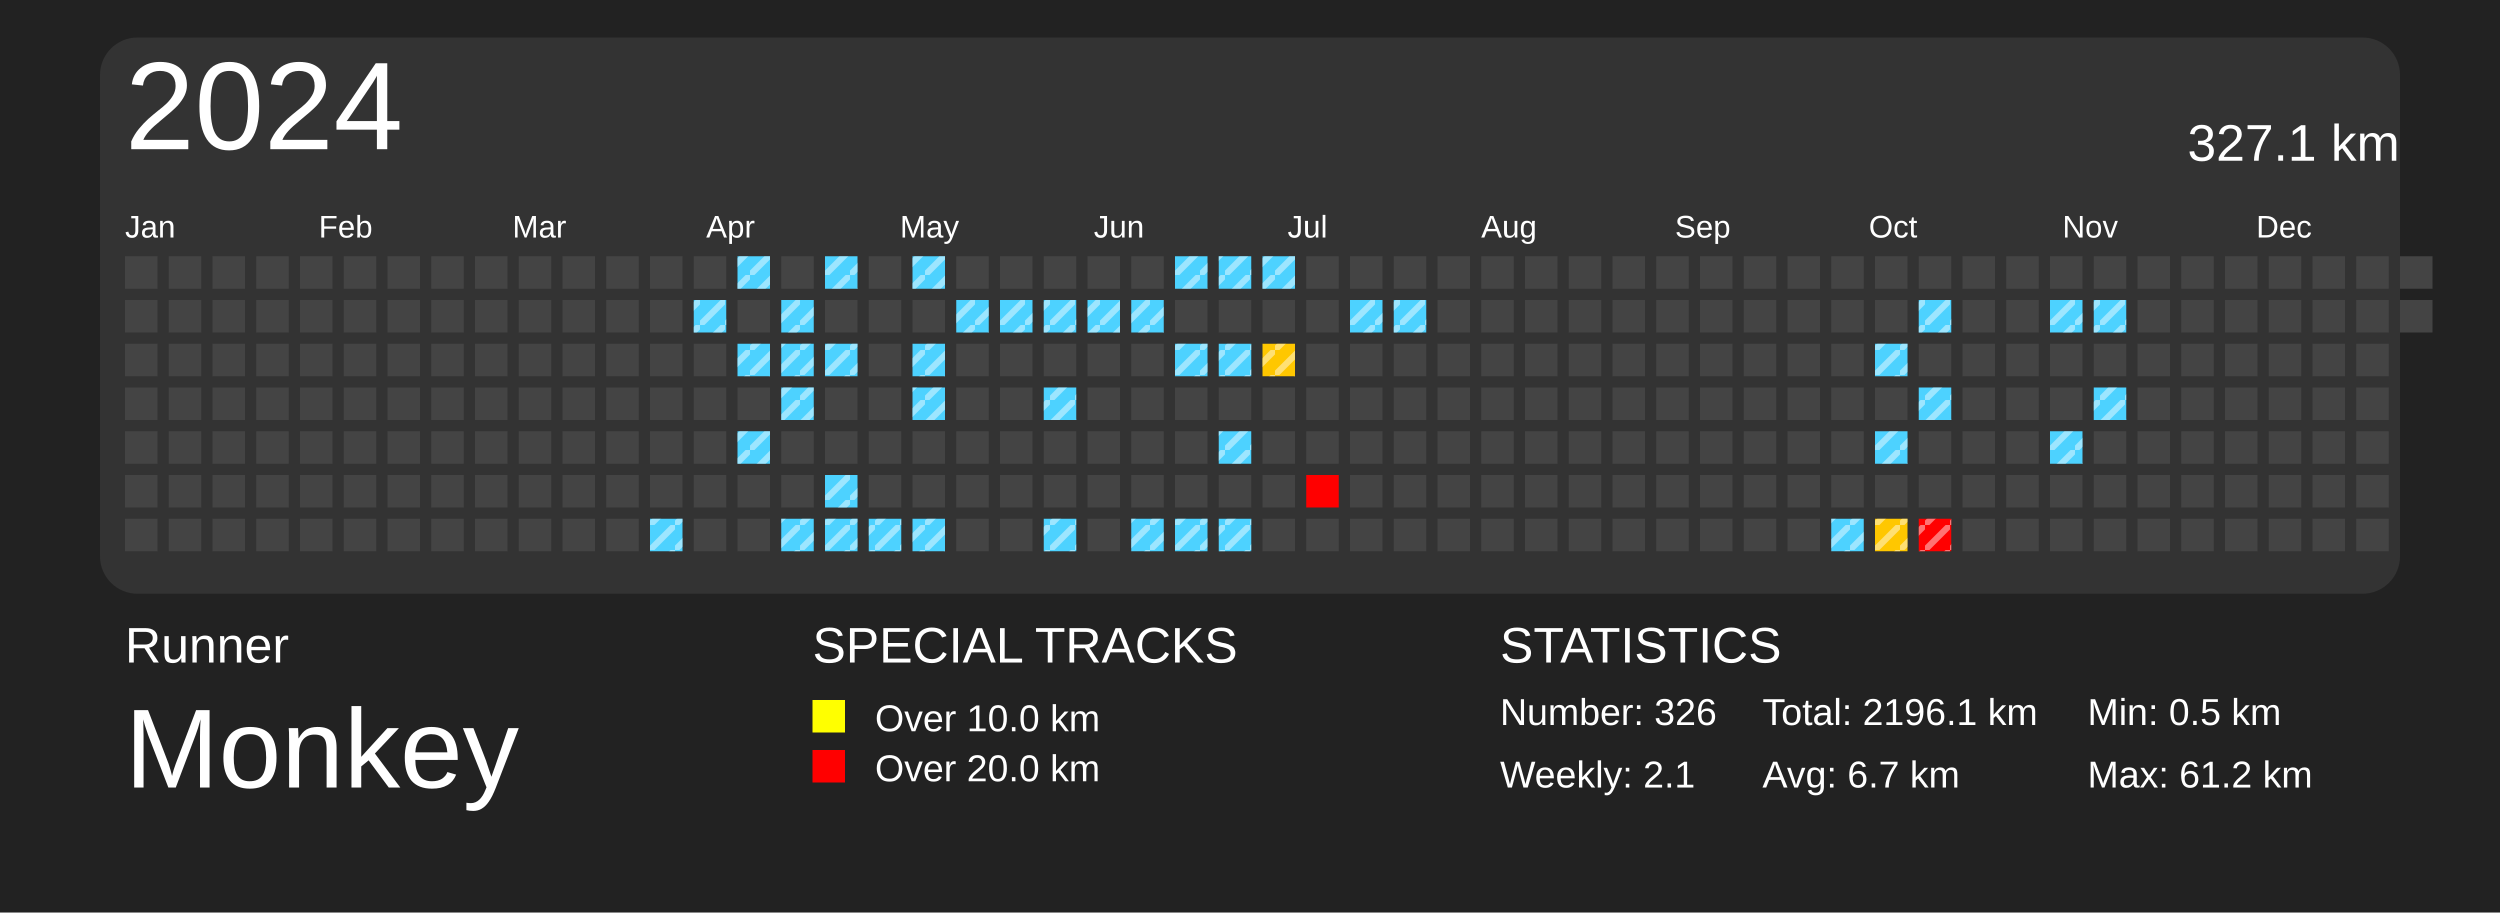
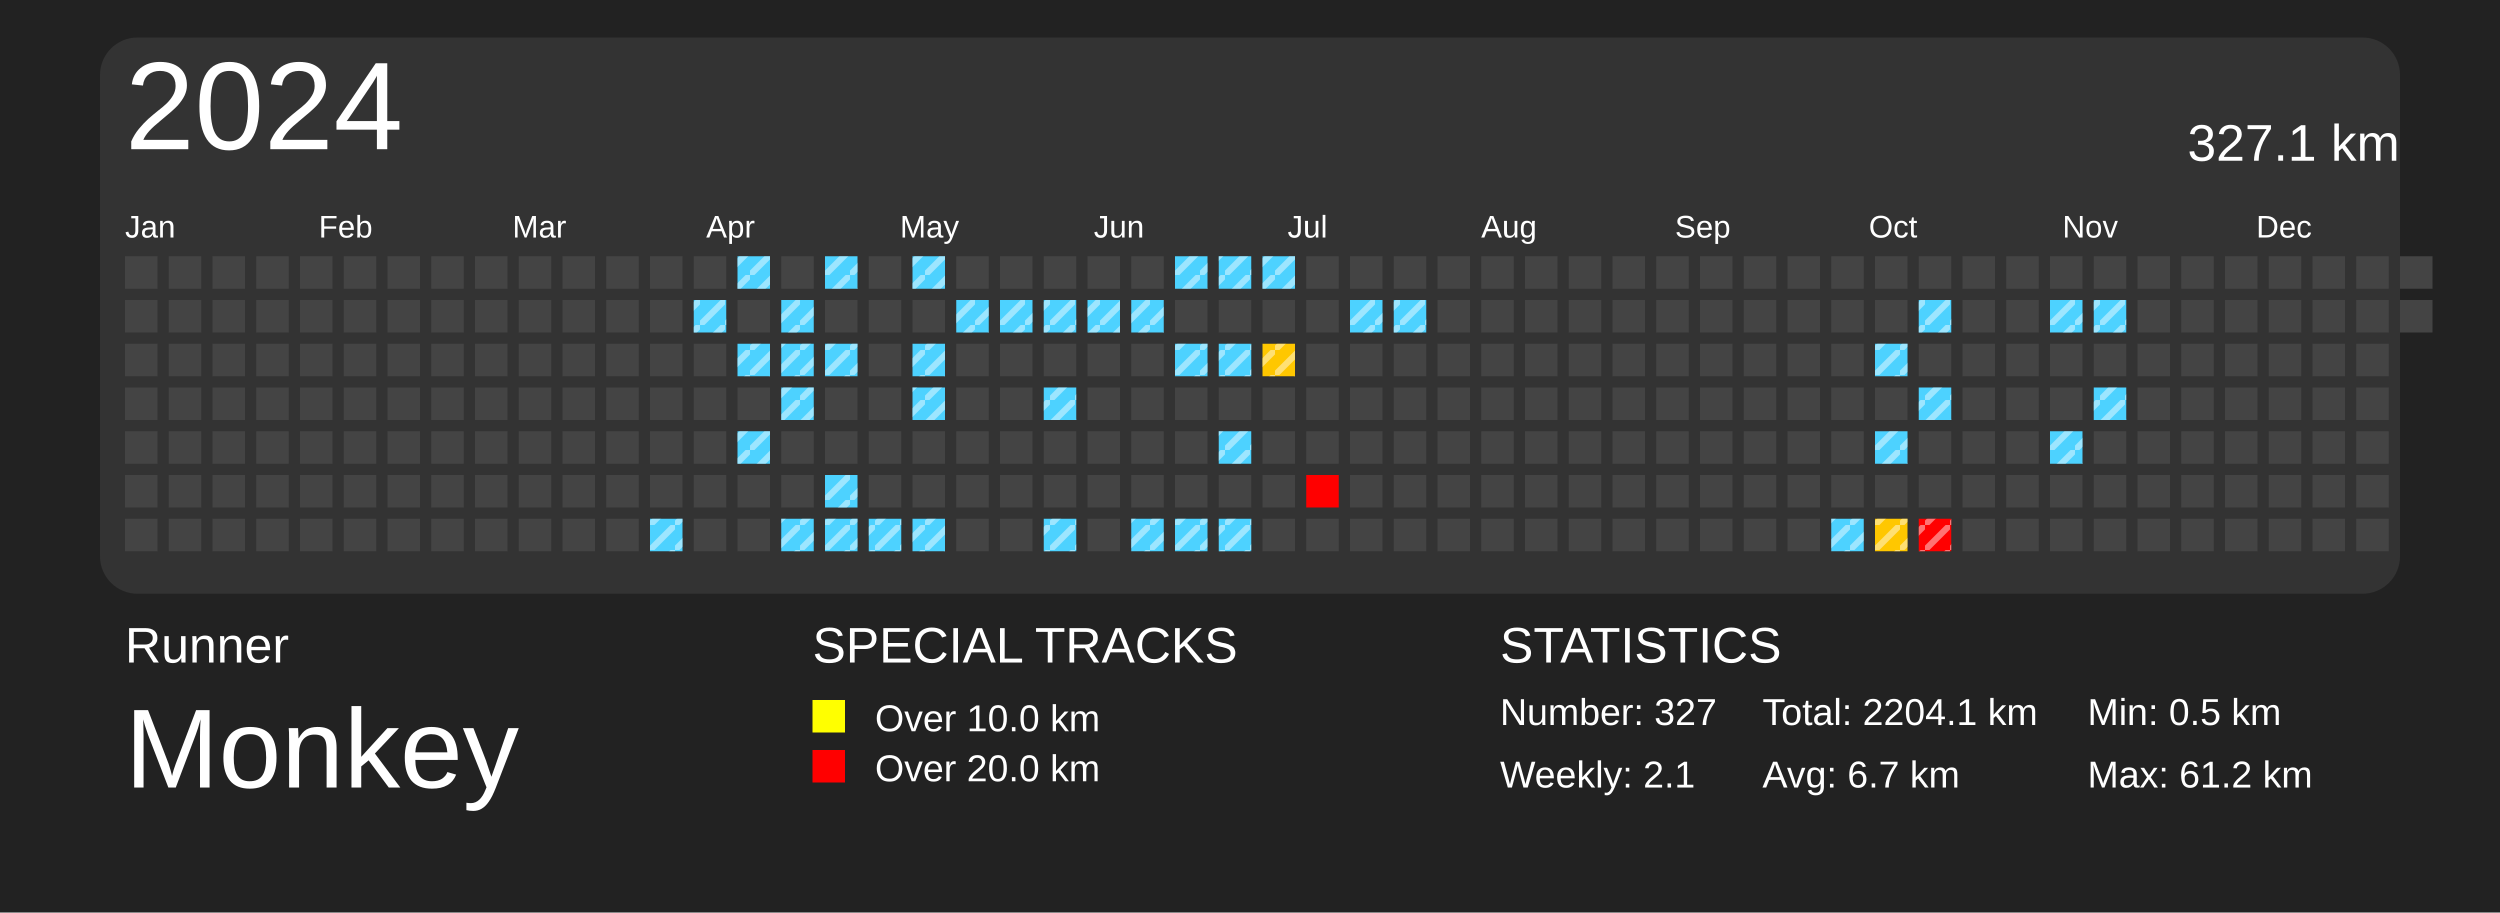
<svg xmlns="http://www.w3.org/2000/svg" baseProfile="full" height="73mm" version="1.1" viewBox="0,0,200,73" width="200mm">
  <defs>
    <pattern height="2" id="indoor-stripe" patternUnits="userSpaceOnUse" width="2">
      <line stroke="white" stroke-opacity="0.45" stroke-width="0.5" x1="0" x2="2" y1="2" y2="0" />
    </pattern>
  </defs>
  <rect fill="#222222" height="73" width="200" x="0" y="0" />
  <text fill="#FFFFFF" style="font-size:4px; font-family:Arial" x="10" y="53">Runner</text>
  <text fill="#FFFFFF" style="font-size:9px; font-family:Arial" x="10" y="63">Monkey</text>
  <text fill="#FFFFFF" style="font-size:4px; font-family:Arial" x="65" y="53">SPECIAL TRACKS</text>
  <rect fill="yellow" height="2.6" width="2.6" x="65" y="56" />
  <text fill="#FFFFFF" style="font-size:3px; font-family:Arial" x="70" y="58.5">Over 10.0 km</text>
  <rect fill="red" height="2.6" width="2.6" x="65" y="60" />
  <text fill="#FFFFFF" style="font-size:3px; font-family:Arial" x="70" y="62.5">Over 20.0 km</text>
  <text fill="#FFFFFF" style="font-size:4px; font-family:Arial" x="120" y="53">STATISTICS</text>
-   <text fill="#FFFFFF" style="font-size:3px; font-family:Arial" x="120" y="58">Number: 326</text>
+   <text fill="#FFFFFF" style="font-size:3px; font-family:Arial" x="120" y="58">Number: 327</text>
  <text fill="#FFFFFF" style="font-size:3px; font-family:Arial" x="120" y="63">Weekly: 2.1</text>
-   <text fill="#FFFFFF" style="font-size:3px; font-family:Arial" x="141" y="58">Total: 2196.1 km</text>
+   <text fill="#FFFFFF" style="font-size:3px; font-family:Arial" x="141" y="58">Total: 2204.1 km</text>
  <text fill="#FFFFFF" style="font-size:3px; font-family:Arial" x="141" y="63">Avg: 6.7 km</text>
  <text fill="#FFFFFF" style="font-size:3px; font-family:Arial" x="167" y="58">Min: 0.5 km</text>
  <text fill="#FFFFFF" style="font-size:3px; font-family:Arial" x="167" y="63">Max: 61.2 km</text>
  <rect fill="#333" height="44.5" rx="3" ry="3" width="184" x="8" y="3" />
  <text dominant-baseline="hanging" fill="#FFFFFF" style="font-size:10.0px; font-family:Arial;" x="10" y="5">2024</text>
  <text dominant-baseline="hanging" fill="#FFFFFF" style="font-size:4.125px; font-family:Arial;" x="175" y="10">327.1 km</text>
  <text fill="#FFFFFF" style="font-size:2.5px; font-family:Arial" x="10.0" y="19">Jan</text>
  <text fill="#FFFFFF" style="font-size:2.5px; font-family:Arial" x="25.5" y="19">Feb</text>
  <text fill="#FFFFFF" style="font-size:2.5px; font-family:Arial" x="41.0" y="19">Mar</text>
  <text fill="#FFFFFF" style="font-size:2.5px; font-family:Arial" x="56.5" y="19">Apr</text>
  <text fill="#FFFFFF" style="font-size:2.5px; font-family:Arial" x="72.0" y="19">May</text>
  <text fill="#FFFFFF" style="font-size:2.5px; font-family:Arial" x="87.5" y="19">Jun</text>
  <text fill="#FFFFFF" style="font-size:2.5px; font-family:Arial" x="103.0" y="19">Jul</text>
  <text fill="#FFFFFF" style="font-size:2.5px; font-family:Arial" x="118.5" y="19">Aug</text>
  <text fill="#FFFFFF" style="font-size:2.5px; font-family:Arial" x="134.0" y="19">Sep</text>
  <text fill="#FFFFFF" style="font-size:2.5px; font-family:Arial" x="149.5" y="19">Oct</text>
  <text fill="#FFFFFF" style="font-size:2.5px; font-family:Arial" x="165.0" y="19">Nov</text>
  <text fill="#FFFFFF" style="font-size:2.5px; font-family:Arial" x="180.5" y="19">Dec</text>
  <rect fill="#444444" height="2.6" width="2.6" x="10.0" y="20.5" />
  <rect fill="#444444" height="2.6" width="2.6" x="10.0" y="24.0" />
  <rect fill="#444444" height="2.6" width="2.6" x="10.0" y="27.5" />
  <rect fill="#444444" height="2.6" width="2.6" x="10.0" y="31.0" />
  <rect fill="#444444" height="2.6" width="2.6" x="10.0" y="34.5" />
  <rect fill="#444444" height="2.6" width="2.6" x="10.0" y="38.0" />
  <rect fill="#444444" height="2.6" width="2.6" x="10.0" y="41.5" />
  <rect fill="#444444" height="2.6" width="2.6" x="13.5" y="20.5" />
  <rect fill="#444444" height="2.6" width="2.6" x="13.5" y="24.0" />
  <rect fill="#444444" height="2.6" width="2.6" x="13.5" y="27.5" />
  <rect fill="#444444" height="2.6" width="2.6" x="13.5" y="31.0" />
  <rect fill="#444444" height="2.6" width="2.6" x="13.5" y="34.5" />
  <rect fill="#444444" height="2.6" width="2.6" x="13.5" y="38.0" />
  <rect fill="#444444" height="2.6" width="2.6" x="13.5" y="41.5" />
  <rect fill="#444444" height="2.6" width="2.6" x="17.0" y="20.5" />
  <rect fill="#444444" height="2.6" width="2.6" x="17.0" y="24.0" />
  <rect fill="#444444" height="2.6" width="2.6" x="17.0" y="27.5" />
  <rect fill="#444444" height="2.6" width="2.6" x="17.0" y="31.0" />
  <rect fill="#444444" height="2.6" width="2.6" x="17.0" y="34.5" />
  <rect fill="#444444" height="2.6" width="2.6" x="17.0" y="38.0" />
  <rect fill="#444444" height="2.6" width="2.6" x="17.0" y="41.5" />
  <rect fill="#444444" height="2.6" width="2.6" x="20.5" y="20.5" />
  <rect fill="#444444" height="2.6" width="2.6" x="20.5" y="24.0" />
  <rect fill="#444444" height="2.6" width="2.6" x="20.5" y="27.5" />
  <rect fill="#444444" height="2.6" width="2.6" x="20.5" y="31.0" />
  <rect fill="#444444" height="2.6" width="2.6" x="20.5" y="34.5" />
  <rect fill="#444444" height="2.6" width="2.6" x="20.5" y="38.0" />
  <rect fill="#444444" height="2.6" width="2.6" x="20.5" y="41.5" />
  <rect fill="#444444" height="2.6" width="2.6" x="24.0" y="20.5" />
  <rect fill="#444444" height="2.6" width="2.6" x="24.0" y="24.0" />
  <rect fill="#444444" height="2.6" width="2.6" x="24.0" y="27.5" />
  <rect fill="#444444" height="2.6" width="2.6" x="24.0" y="31.0" />
  <rect fill="#444444" height="2.6" width="2.6" x="24.0" y="34.5" />
  <rect fill="#444444" height="2.6" width="2.6" x="24.0" y="38.0" />
  <rect fill="#444444" height="2.6" width="2.6" x="24.0" y="41.5" />
  <rect fill="#444444" height="2.6" width="2.6" x="27.5" y="20.5" />
  <rect fill="#444444" height="2.6" width="2.6" x="27.5" y="24.0" />
  <rect fill="#444444" height="2.6" width="2.6" x="27.5" y="27.5" />
  <rect fill="#444444" height="2.6" width="2.6" x="27.5" y="31.0" />
  <rect fill="#444444" height="2.6" width="2.6" x="27.5" y="34.5" />
  <rect fill="#444444" height="2.6" width="2.6" x="27.5" y="38.0" />
  <rect fill="#444444" height="2.6" width="2.6" x="27.5" y="41.5" />
  <rect fill="#444444" height="2.6" width="2.6" x="31.0" y="20.5" />
  <rect fill="#444444" height="2.6" width="2.6" x="31.0" y="24.0" />
  <rect fill="#444444" height="2.6" width="2.6" x="31.0" y="27.5" />
  <rect fill="#444444" height="2.6" width="2.6" x="31.0" y="31.0" />
  <rect fill="#444444" height="2.6" width="2.6" x="31.0" y="34.5" />
  <rect fill="#444444" height="2.6" width="2.6" x="31.0" y="38.0" />
  <rect fill="#444444" height="2.6" width="2.6" x="31.0" y="41.5" />
  <rect fill="#444444" height="2.6" width="2.6" x="34.5" y="20.5" />
  <rect fill="#444444" height="2.6" width="2.6" x="34.5" y="24.0" />
  <rect fill="#444444" height="2.6" width="2.6" x="34.5" y="27.5" />
  <rect fill="#444444" height="2.6" width="2.6" x="34.5" y="31.0" />
  <rect fill="#444444" height="2.6" width="2.6" x="34.5" y="34.5" />
  <rect fill="#444444" height="2.6" width="2.6" x="34.5" y="38.0" />
  <rect fill="#444444" height="2.6" width="2.6" x="34.5" y="41.5" />
  <rect fill="#444444" height="2.6" width="2.6" x="38.0" y="20.5" />
  <rect fill="#444444" height="2.6" width="2.6" x="38.0" y="24.0" />
  <rect fill="#444444" height="2.6" width="2.6" x="38.0" y="27.5" />
  <rect fill="#444444" height="2.6" width="2.6" x="38.0" y="31.0" />
  <rect fill="#444444" height="2.6" width="2.6" x="38.0" y="34.5" />
  <rect fill="#444444" height="2.6" width="2.6" x="38.0" y="38.0" />
  <rect fill="#444444" height="2.6" width="2.6" x="38.0" y="41.5" />
  <rect fill="#444444" height="2.6" width="2.6" x="41.5" y="20.5" />
  <rect fill="#444444" height="2.6" width="2.6" x="41.5" y="24.0" />
  <rect fill="#444444" height="2.6" width="2.6" x="41.5" y="27.5" />
  <rect fill="#444444" height="2.6" width="2.6" x="41.5" y="31.0" />
  <rect fill="#444444" height="2.6" width="2.6" x="41.5" y="34.5" />
  <rect fill="#444444" height="2.6" width="2.6" x="41.5" y="38.0" />
  <rect fill="#444444" height="2.6" width="2.6" x="41.5" y="41.5" />
  <rect fill="#444444" height="2.6" width="2.6" x="45.0" y="20.5" />
  <rect fill="#444444" height="2.6" width="2.6" x="45.0" y="24.0" />
  <rect fill="#444444" height="2.6" width="2.6" x="45.0" y="27.5" />
  <rect fill="#444444" height="2.6" width="2.6" x="45.0" y="31.0" />
  <rect fill="#444444" height="2.6" width="2.6" x="45.0" y="34.5" />
  <rect fill="#444444" height="2.6" width="2.6" x="45.0" y="38.0" />
  <rect fill="#444444" height="2.6" width="2.6" x="45.0" y="41.5" />
  <rect fill="#444444" height="2.6" width="2.6" x="48.5" y="20.5" />
  <rect fill="#444444" height="2.6" width="2.6" x="48.5" y="24.0" />
  <rect fill="#444444" height="2.6" width="2.6" x="48.5" y="27.5" />
  <rect fill="#444444" height="2.6" width="2.6" x="48.5" y="31.0" />
  <rect fill="#444444" height="2.6" width="2.6" x="48.5" y="34.5" />
  <rect fill="#444444" height="2.6" width="2.6" x="48.5" y="38.0" />
  <rect fill="#444444" height="2.6" width="2.6" x="48.5" y="41.5" />
  <rect fill="#444444" height="2.6" width="2.6" x="52.0" y="20.5" />
  <rect fill="#444444" height="2.6" width="2.6" x="52.0" y="24.0" />
  <rect fill="#444444" height="2.6" width="2.6" x="52.0" y="27.5" />
  <rect fill="#444444" height="2.6" width="2.6" x="52.0" y="31.0" />
  <rect fill="#444444" height="2.6" width="2.6" x="52.0" y="34.5" />
  <rect fill="#444444" height="2.6" width="2.6" x="52.0" y="38.0" />
  <rect fill="#4dd2ff" height="2.6" width="2.6" x="52.0" y="41.5" />
  <rect fill="url(#indoor-stripe)" height="2.6" style="pointer-events: none;" width="2.6" x="52.0" y="41.5" />
  <rect fill="#444444" height="2.6" width="2.6" x="55.5" y="20.5" />
  <rect fill="#4dd2ff" height="2.6" width="2.6" x="55.5" y="24.0" />
  <rect fill="url(#indoor-stripe)" height="2.6" style="pointer-events: none;" width="2.6" x="55.5" y="24.0" />
  <rect fill="#444444" height="2.6" width="2.6" x="55.5" y="27.5" />
  <rect fill="#444444" height="2.6" width="2.6" x="55.5" y="31.0" />
  <rect fill="#444444" height="2.6" width="2.6" x="55.5" y="34.5" />
  <rect fill="#444444" height="2.6" width="2.6" x="55.5" y="38.0" />
  <rect fill="#444444" height="2.6" width="2.6" x="55.5" y="41.5" />
  <rect fill="#4dd2ff" height="2.6" width="2.6" x="59.0" y="20.5" />
  <rect fill="url(#indoor-stripe)" height="2.6" style="pointer-events: none;" width="2.6" x="59.0" y="20.5" />
  <rect fill="#444444" height="2.6" width="2.6" x="59.0" y="24.0" />
  <rect fill="#4dd2ff" height="2.6" width="2.6" x="59.0" y="27.5" />
  <rect fill="url(#indoor-stripe)" height="2.6" style="pointer-events: none;" width="2.6" x="59.0" y="27.5" />
  <rect fill="#444444" height="2.6" width="2.6" x="59.0" y="31.0" />
  <rect fill="#4dd2ff" height="2.6" width="2.6" x="59.0" y="34.5" />
  <rect fill="url(#indoor-stripe)" height="2.6" style="pointer-events: none;" width="2.6" x="59.0" y="34.5" />
  <rect fill="#444444" height="2.6" width="2.6" x="59.0" y="38.0" />
  <rect fill="#444444" height="2.6" width="2.6" x="59.0" y="41.5" />
  <rect fill="#444444" height="2.6" width="2.6" x="62.5" y="20.5" />
  <rect fill="#4dd2ff" height="2.6" width="2.6" x="62.5" y="24.0" />
  <rect fill="url(#indoor-stripe)" height="2.6" style="pointer-events: none;" width="2.6" x="62.5" y="24.0" />
  <rect fill="#4dd2ff" height="2.6" width="2.6" x="62.5" y="27.5" />
  <rect fill="url(#indoor-stripe)" height="2.6" style="pointer-events: none;" width="2.6" x="62.5" y="27.5" />
  <rect fill="#4dd2ff" height="2.6" width="2.6" x="62.5" y="31.0" />
  <rect fill="url(#indoor-stripe)" height="2.6" style="pointer-events: none;" width="2.6" x="62.5" y="31.0" />
  <rect fill="#444444" height="2.6" width="2.6" x="62.5" y="34.5" />
  <rect fill="#444444" height="2.6" width="2.6" x="62.5" y="38.0" />
  <rect fill="#4dd2ff" height="2.6" width="2.6" x="62.5" y="41.5" />
  <rect fill="url(#indoor-stripe)" height="2.6" style="pointer-events: none;" width="2.6" x="62.5" y="41.5" />
  <rect fill="#4dd2ff" height="2.6" width="2.6" x="66.0" y="20.5" />
  <rect fill="url(#indoor-stripe)" height="2.6" style="pointer-events: none;" width="2.6" x="66.0" y="20.5" />
  <rect fill="#444444" height="2.6" width="2.6" x="66.0" y="24.0" />
  <rect fill="#4dd2ff" height="2.6" width="2.6" x="66.0" y="27.5" />
  <rect fill="url(#indoor-stripe)" height="2.6" style="pointer-events: none;" width="2.6" x="66.0" y="27.5" />
  <rect fill="#444444" height="2.6" width="2.6" x="66.0" y="31.0" />
  <rect fill="#444444" height="2.6" width="2.6" x="66.0" y="34.5" />
  <rect fill="#4dd2ff" height="2.6" width="2.6" x="66.0" y="38.0" />
  <rect fill="url(#indoor-stripe)" height="2.6" style="pointer-events: none;" width="2.6" x="66.0" y="38.0" />
  <rect fill="#4dd2ff" height="2.6" width="2.6" x="66.0" y="41.5" />
  <rect fill="url(#indoor-stripe)" height="2.6" style="pointer-events: none;" width="2.6" x="66.0" y="41.5" />
  <rect fill="#444444" height="2.6" width="2.6" x="69.5" y="20.5" />
  <rect fill="#444444" height="2.6" width="2.6" x="69.5" y="24.0" />
  <rect fill="#444444" height="2.6" width="2.6" x="69.5" y="27.5" />
  <rect fill="#444444" height="2.6" width="2.6" x="69.5" y="31.0" />
  <rect fill="#444444" height="2.6" width="2.6" x="69.5" y="34.5" />
  <rect fill="#444444" height="2.6" width="2.6" x="69.5" y="38.0" />
  <rect fill="#4dd2ff" height="2.6" width="2.6" x="69.5" y="41.5" />
  <rect fill="url(#indoor-stripe)" height="2.6" style="pointer-events: none;" width="2.6" x="69.5" y="41.5" />
  <rect fill="#4dd2ff" height="2.6" width="2.6" x="73.0" y="20.5" />
  <rect fill="url(#indoor-stripe)" height="2.6" style="pointer-events: none;" width="2.6" x="73.0" y="20.5" />
  <rect fill="#444444" height="2.6" width="2.6" x="73.0" y="24.0" />
  <rect fill="#4dd2ff" height="2.6" width="2.6" x="73.0" y="27.5" />
  <rect fill="url(#indoor-stripe)" height="2.6" style="pointer-events: none;" width="2.6" x="73.0" y="27.5" />
  <rect fill="#4dd2ff" height="2.6" width="2.6" x="73.0" y="31.0" />
  <rect fill="url(#indoor-stripe)" height="2.6" style="pointer-events: none;" width="2.6" x="73.0" y="31.0" />
  <rect fill="#444444" height="2.6" width="2.6" x="73.0" y="34.5" />
  <rect fill="#444444" height="2.6" width="2.6" x="73.0" y="38.0" />
  <rect fill="#4dd2ff" height="2.6" width="2.6" x="73.0" y="41.5" />
  <rect fill="url(#indoor-stripe)" height="2.6" style="pointer-events: none;" width="2.6" x="73.0" y="41.5" />
  <rect fill="#444444" height="2.6" width="2.6" x="76.5" y="20.5" />
  <rect fill="#4dd2ff" height="2.6" width="2.6" x="76.5" y="24.0" />
  <rect fill="url(#indoor-stripe)" height="2.6" style="pointer-events: none;" width="2.6" x="76.5" y="24.0" />
  <rect fill="#444444" height="2.6" width="2.6" x="76.5" y="27.5" />
  <rect fill="#444444" height="2.6" width="2.6" x="76.5" y="31.0" />
  <rect fill="#444444" height="2.6" width="2.6" x="76.5" y="34.5" />
  <rect fill="#444444" height="2.6" width="2.6" x="76.5" y="38.0" />
  <rect fill="#444444" height="2.6" width="2.6" x="76.5" y="41.5" />
  <rect fill="#444444" height="2.6" width="2.6" x="80.0" y="20.5" />
  <rect fill="#4dd2ff" height="2.6" width="2.6" x="80.0" y="24.0" />
  <rect fill="url(#indoor-stripe)" height="2.6" style="pointer-events: none;" width="2.6" x="80.0" y="24.0" />
  <rect fill="#444444" height="2.6" width="2.6" x="80.0" y="27.5" />
  <rect fill="#444444" height="2.6" width="2.6" x="80.0" y="31.0" />
  <rect fill="#444444" height="2.6" width="2.6" x="80.0" y="34.5" />
  <rect fill="#444444" height="2.6" width="2.6" x="80.0" y="38.0" />
  <rect fill="#444444" height="2.6" width="2.6" x="80.0" y="41.5" />
  <rect fill="#444444" height="2.6" width="2.6" x="83.5" y="20.5" />
  <rect fill="#4dd2ff" height="2.6" width="2.6" x="83.5" y="24.0" />
  <rect fill="url(#indoor-stripe)" height="2.6" style="pointer-events: none;" width="2.6" x="83.5" y="24.0" />
  <rect fill="#444444" height="2.6" width="2.6" x="83.5" y="27.5" />
  <rect fill="#4dd2ff" height="2.6" width="2.6" x="83.5" y="31.0" />
  <rect fill="url(#indoor-stripe)" height="2.6" style="pointer-events: none;" width="2.6" x="83.5" y="31.0" />
  <rect fill="#444444" height="2.6" width="2.6" x="83.5" y="34.5" />
  <rect fill="#444444" height="2.6" width="2.6" x="83.5" y="38.0" />
  <rect fill="#4dd2ff" height="2.6" width="2.6" x="83.5" y="41.5" />
  <rect fill="url(#indoor-stripe)" height="2.6" style="pointer-events: none;" width="2.6" x="83.5" y="41.5" />
  <rect fill="#444444" height="2.6" width="2.6" x="87.0" y="20.5" />
  <rect fill="#4dd2ff" height="2.6" width="2.6" x="87.0" y="24.0" />
  <rect fill="url(#indoor-stripe)" height="2.6" style="pointer-events: none;" width="2.6" x="87.0" y="24.0" />
  <rect fill="#444444" height="2.6" width="2.6" x="87.0" y="27.5" />
  <rect fill="#444444" height="2.6" width="2.6" x="87.0" y="31.0" />
  <rect fill="#444444" height="2.6" width="2.6" x="87.0" y="34.5" />
  <rect fill="#444444" height="2.6" width="2.6" x="87.0" y="38.0" />
  <rect fill="#444444" height="2.6" width="2.6" x="87.0" y="41.5" />
  <rect fill="#444444" height="2.6" width="2.6" x="90.5" y="20.5" />
  <rect fill="#4dd2ff" height="2.6" width="2.6" x="90.5" y="24.0" />
  <rect fill="url(#indoor-stripe)" height="2.6" style="pointer-events: none;" width="2.6" x="90.5" y="24.0" />
  <rect fill="#444444" height="2.6" width="2.6" x="90.5" y="27.5" />
  <rect fill="#444444" height="2.6" width="2.6" x="90.5" y="31.0" />
  <rect fill="#444444" height="2.6" width="2.6" x="90.5" y="34.5" />
  <rect fill="#444444" height="2.6" width="2.6" x="90.5" y="38.0" />
  <rect fill="#4dd2ff" height="2.6" width="2.6" x="90.5" y="41.5" />
  <rect fill="url(#indoor-stripe)" height="2.6" style="pointer-events: none;" width="2.6" x="90.5" y="41.5" />
  <rect fill="#4dd2ff" height="2.6" width="2.6" x="94.0" y="20.5" />
  <rect fill="url(#indoor-stripe)" height="2.6" style="pointer-events: none;" width="2.6" x="94.0" y="20.5" />
  <rect fill="#444444" height="2.6" width="2.6" x="94.0" y="24.0" />
  <rect fill="#4dd2ff" height="2.6" width="2.6" x="94.0" y="27.5" />
  <rect fill="url(#indoor-stripe)" height="2.6" style="pointer-events: none;" width="2.6" x="94.0" y="27.5" />
  <rect fill="#444444" height="2.6" width="2.6" x="94.0" y="31.0" />
  <rect fill="#444444" height="2.6" width="2.6" x="94.0" y="34.5" />
  <rect fill="#444444" height="2.6" width="2.6" x="94.0" y="38.0" />
  <rect fill="#4dd2ff" height="2.6" width="2.6" x="94.0" y="41.5" />
  <rect fill="url(#indoor-stripe)" height="2.6" style="pointer-events: none;" width="2.6" x="94.0" y="41.5" />
  <rect fill="#4dd2ff" height="2.6" width="2.6" x="97.5" y="20.5" />
  <rect fill="url(#indoor-stripe)" height="2.6" style="pointer-events: none;" width="2.6" x="97.5" y="20.5" />
  <rect fill="#444444" height="2.6" width="2.6" x="97.5" y="24.0" />
  <rect fill="#4dd2ff" height="2.6" width="2.6" x="97.5" y="27.5" />
  <rect fill="url(#indoor-stripe)" height="2.6" style="pointer-events: none;" width="2.6" x="97.5" y="27.5" />
  <rect fill="#444444" height="2.6" width="2.6" x="97.5" y="31.0" />
  <rect fill="#4dd2ff" height="2.6" width="2.6" x="97.5" y="34.5" />
  <rect fill="url(#indoor-stripe)" height="2.6" style="pointer-events: none;" width="2.6" x="97.5" y="34.5" />
  <rect fill="#444444" height="2.6" width="2.6" x="97.5" y="38.0" />
  <rect fill="#4dd2ff" height="2.6" width="2.6" x="97.5" y="41.5" />
  <rect fill="url(#indoor-stripe)" height="2.6" style="pointer-events: none;" width="2.6" x="97.5" y="41.5" />
  <rect fill="#4dd2ff" height="2.6" width="2.6" x="101.0" y="20.5" />
  <rect fill="url(#indoor-stripe)" height="2.6" style="pointer-events: none;" width="2.6" x="101.0" y="20.5" />
  <rect fill="#444444" height="2.6" width="2.6" x="101.0" y="24.0" />
  <rect fill="#ffc700" height="2.6" width="2.6" x="101.0" y="27.5" />
  <rect fill="url(#indoor-stripe)" height="2.6" style="pointer-events: none;" width="2.6" x="101.0" y="27.5" />
  <rect fill="#444444" height="2.6" width="2.6" x="101.0" y="31.0" />
  <rect fill="#444444" height="2.6" width="2.6" x="101.0" y="34.5" />
  <rect fill="#444444" height="2.6" width="2.6" x="101.0" y="38.0" />
  <rect fill="#444444" height="2.6" width="2.6" x="101.0" y="41.5" />
  <rect fill="#444444" height="2.6" width="2.6" x="104.5" y="20.5" />
  <rect fill="#444444" height="2.6" width="2.6" x="104.5" y="24.0" />
  <rect fill="#444444" height="2.6" width="2.6" x="104.5" y="27.5" />
  <rect fill="#444444" height="2.6" width="2.6" x="104.5" y="31.0" />
  <rect fill="#444444" height="2.6" width="2.6" x="104.5" y="34.5" />
  <rect fill="red" height="2.6" width="2.6" x="104.5" y="38.0" />
  <rect fill="#444444" height="2.6" width="2.6" x="104.5" y="41.5" />
  <rect fill="#444444" height="2.6" width="2.6" x="108.0" y="20.5" />
  <rect fill="#4dd2ff" height="2.6" width="2.6" x="108.0" y="24.0" />
  <rect fill="url(#indoor-stripe)" height="2.6" style="pointer-events: none;" width="2.6" x="108.0" y="24.0" />
  <rect fill="#444444" height="2.6" width="2.6" x="108.0" y="27.5" />
  <rect fill="#444444" height="2.6" width="2.6" x="108.0" y="31.0" />
  <rect fill="#444444" height="2.6" width="2.6" x="108.0" y="34.5" />
  <rect fill="#444444" height="2.6" width="2.6" x="108.0" y="38.0" />
  <rect fill="#444444" height="2.6" width="2.6" x="108.0" y="41.5" />
  <rect fill="#444444" height="2.6" width="2.6" x="111.5" y="20.5" />
  <rect fill="#4dd2ff" height="2.6" width="2.6" x="111.5" y="24.0" />
  <rect fill="url(#indoor-stripe)" height="2.6" style="pointer-events: none;" width="2.6" x="111.5" y="24.0" />
  <rect fill="#444444" height="2.6" width="2.6" x="111.5" y="27.5" />
  <rect fill="#444444" height="2.6" width="2.6" x="111.5" y="31.0" />
  <rect fill="#444444" height="2.6" width="2.6" x="111.5" y="34.5" />
  <rect fill="#444444" height="2.6" width="2.6" x="111.5" y="38.0" />
  <rect fill="#444444" height="2.6" width="2.6" x="111.5" y="41.5" />
  <rect fill="#444444" height="2.6" width="2.6" x="115.0" y="20.5" />
  <rect fill="#444444" height="2.6" width="2.6" x="115.0" y="24.0" />
  <rect fill="#444444" height="2.6" width="2.6" x="115.0" y="27.5" />
  <rect fill="#444444" height="2.6" width="2.6" x="115.0" y="31.0" />
  <rect fill="#444444" height="2.6" width="2.6" x="115.0" y="34.5" />
  <rect fill="#444444" height="2.6" width="2.6" x="115.0" y="38.0" />
  <rect fill="#444444" height="2.6" width="2.6" x="115.0" y="41.5" />
  <rect fill="#444444" height="2.6" width="2.6" x="118.5" y="20.5" />
  <rect fill="#444444" height="2.6" width="2.6" x="118.5" y="24.0" />
  <rect fill="#444444" height="2.6" width="2.6" x="118.5" y="27.5" />
  <rect fill="#444444" height="2.6" width="2.6" x="118.5" y="31.0" />
  <rect fill="#444444" height="2.6" width="2.6" x="118.5" y="34.5" />
  <rect fill="#444444" height="2.6" width="2.6" x="118.5" y="38.0" />
  <rect fill="#444444" height="2.6" width="2.6" x="118.5" y="41.5" />
  <rect fill="#444444" height="2.6" width="2.6" x="122.0" y="20.5" />
  <rect fill="#444444" height="2.6" width="2.6" x="122.0" y="24.0" />
  <rect fill="#444444" height="2.6" width="2.6" x="122.0" y="27.5" />
  <rect fill="#444444" height="2.6" width="2.6" x="122.0" y="31.0" />
  <rect fill="#444444" height="2.6" width="2.6" x="122.0" y="34.5" />
  <rect fill="#444444" height="2.6" width="2.6" x="122.0" y="38.0" />
  <rect fill="#444444" height="2.6" width="2.6" x="122.0" y="41.5" />
  <rect fill="#444444" height="2.6" width="2.6" x="125.5" y="20.5" />
  <rect fill="#444444" height="2.6" width="2.6" x="125.5" y="24.0" />
  <rect fill="#444444" height="2.6" width="2.6" x="125.5" y="27.5" />
  <rect fill="#444444" height="2.6" width="2.6" x="125.5" y="31.0" />
  <rect fill="#444444" height="2.6" width="2.6" x="125.5" y="34.5" />
  <rect fill="#444444" height="2.6" width="2.6" x="125.5" y="38.0" />
  <rect fill="#444444" height="2.6" width="2.6" x="125.5" y="41.5" />
  <rect fill="#444444" height="2.6" width="2.6" x="129.0" y="20.5" />
  <rect fill="#444444" height="2.6" width="2.6" x="129.0" y="24.0" />
  <rect fill="#444444" height="2.6" width="2.6" x="129.0" y="27.5" />
  <rect fill="#444444" height="2.6" width="2.6" x="129.0" y="31.0" />
  <rect fill="#444444" height="2.6" width="2.6" x="129.0" y="34.5" />
  <rect fill="#444444" height="2.6" width="2.6" x="129.0" y="38.0" />
  <rect fill="#444444" height="2.6" width="2.6" x="129.0" y="41.5" />
  <rect fill="#444444" height="2.6" width="2.6" x="132.5" y="20.5" />
  <rect fill="#444444" height="2.6" width="2.6" x="132.5" y="24.0" />
  <rect fill="#444444" height="2.6" width="2.6" x="132.5" y="27.5" />
  <rect fill="#444444" height="2.6" width="2.6" x="132.5" y="31.0" />
  <rect fill="#444444" height="2.6" width="2.6" x="132.5" y="34.5" />
  <rect fill="#444444" height="2.6" width="2.6" x="132.5" y="38.0" />
  <rect fill="#444444" height="2.6" width="2.6" x="132.5" y="41.5" />
  <rect fill="#444444" height="2.6" width="2.6" x="136.0" y="20.5" />
  <rect fill="#444444" height="2.6" width="2.6" x="136.0" y="24.0" />
  <rect fill="#444444" height="2.6" width="2.6" x="136.0" y="27.5" />
  <rect fill="#444444" height="2.6" width="2.6" x="136.0" y="31.0" />
  <rect fill="#444444" height="2.6" width="2.6" x="136.0" y="34.5" />
  <rect fill="#444444" height="2.6" width="2.6" x="136.0" y="38.0" />
  <rect fill="#444444" height="2.6" width="2.6" x="136.0" y="41.5" />
  <rect fill="#444444" height="2.6" width="2.6" x="139.5" y="20.5" />
  <rect fill="#444444" height="2.6" width="2.6" x="139.5" y="24.0" />
  <rect fill="#444444" height="2.6" width="2.6" x="139.5" y="27.5" />
  <rect fill="#444444" height="2.6" width="2.6" x="139.5" y="31.0" />
  <rect fill="#444444" height="2.6" width="2.6" x="139.5" y="34.5" />
  <rect fill="#444444" height="2.6" width="2.6" x="139.5" y="38.0" />
  <rect fill="#444444" height="2.6" width="2.6" x="139.5" y="41.5" />
  <rect fill="#444444" height="2.6" width="2.6" x="143.0" y="20.5" />
  <rect fill="#444444" height="2.6" width="2.6" x="143.0" y="24.0" />
  <rect fill="#444444" height="2.6" width="2.6" x="143.0" y="27.5" />
  <rect fill="#444444" height="2.6" width="2.6" x="143.0" y="31.0" />
  <rect fill="#444444" height="2.6" width="2.6" x="143.0" y="34.5" />
  <rect fill="#444444" height="2.6" width="2.6" x="143.0" y="38.0" />
  <rect fill="#444444" height="2.6" width="2.6" x="143.0" y="41.5" />
  <rect fill="#444444" height="2.6" width="2.6" x="146.5" y="20.5" />
  <rect fill="#444444" height="2.6" width="2.6" x="146.5" y="24.0" />
  <rect fill="#444444" height="2.6" width="2.6" x="146.5" y="27.5" />
  <rect fill="#444444" height="2.6" width="2.6" x="146.5" y="31.0" />
  <rect fill="#444444" height="2.6" width="2.6" x="146.5" y="34.5" />
  <rect fill="#444444" height="2.6" width="2.6" x="146.5" y="38.0" />
  <rect fill="#4dd2ff" height="2.6" width="2.6" x="146.5" y="41.5" />
  <rect fill="url(#indoor-stripe)" height="2.6" style="pointer-events: none;" width="2.6" x="146.5" y="41.5" />
  <rect fill="#444444" height="2.6" width="2.6" x="150.0" y="20.5" />
  <rect fill="#444444" height="2.6" width="2.6" x="150.0" y="24.0" />
  <rect fill="#4dd2ff" height="2.6" width="2.6" x="150.0" y="27.5" />
  <rect fill="url(#indoor-stripe)" height="2.6" style="pointer-events: none;" width="2.6" x="150.0" y="27.5" />
  <rect fill="#444444" height="2.6" width="2.6" x="150.0" y="31.0" />
  <rect fill="#4dd2ff" height="2.6" width="2.6" x="150.0" y="34.5" />
  <rect fill="url(#indoor-stripe)" height="2.6" style="pointer-events: none;" width="2.6" x="150.0" y="34.5" />
  <rect fill="#444444" height="2.6" width="2.6" x="150.0" y="38.0" />
  <rect fill="#ffc700" height="2.6" width="2.6" x="150.0" y="41.5" />
  <rect fill="url(#indoor-stripe)" height="2.6" style="pointer-events: none;" width="2.6" x="150.0" y="41.5" />
  <rect fill="#444444" height="2.6" width="2.6" x="153.5" y="20.5" />
  <rect fill="#4dd2ff" height="2.6" width="2.6" x="153.5" y="24.0" />
  <rect fill="url(#indoor-stripe)" height="2.6" style="pointer-events: none;" width="2.6" x="153.5" y="24.0" />
  <rect fill="#444444" height="2.6" width="2.6" x="153.5" y="27.5" />
  <rect fill="#4dd2ff" height="2.6" width="2.6" x="153.5" y="31.0" />
  <rect fill="url(#indoor-stripe)" height="2.6" style="pointer-events: none;" width="2.6" x="153.5" y="31.0" />
  <rect fill="#444444" height="2.6" width="2.6" x="153.5" y="34.5" />
  <rect fill="#444444" height="2.6" width="2.6" x="153.5" y="38.0" />
  <rect fill="red" height="2.6" width="2.6" x="153.5" y="41.5" />
  <rect fill="url(#indoor-stripe)" height="2.6" style="pointer-events: none;" width="2.6" x="153.5" y="41.5" />
  <rect fill="#444444" height="2.6" width="2.6" x="157.0" y="20.5" />
  <rect fill="#444444" height="2.6" width="2.6" x="157.0" y="24.0" />
  <rect fill="#444444" height="2.6" width="2.6" x="157.0" y="27.5" />
  <rect fill="#444444" height="2.6" width="2.6" x="157.0" y="31.0" />
  <rect fill="#444444" height="2.6" width="2.6" x="157.0" y="34.5" />
  <rect fill="#444444" height="2.6" width="2.6" x="157.0" y="38.0" />
  <rect fill="#444444" height="2.6" width="2.6" x="157.0" y="41.5" />
  <rect fill="#444444" height="2.6" width="2.6" x="160.5" y="20.5" />
  <rect fill="#444444" height="2.6" width="2.6" x="160.5" y="24.0" />
  <rect fill="#444444" height="2.6" width="2.6" x="160.5" y="27.5" />
  <rect fill="#444444" height="2.6" width="2.6" x="160.5" y="31.0" />
  <rect fill="#444444" height="2.6" width="2.6" x="160.5" y="34.5" />
  <rect fill="#444444" height="2.6" width="2.6" x="160.5" y="38.0" />
  <rect fill="#444444" height="2.6" width="2.6" x="160.5" y="41.5" />
  <rect fill="#444444" height="2.6" width="2.6" x="164.0" y="20.5" />
  <rect fill="#4dd2ff" height="2.6" width="2.6" x="164.0" y="24.0" />
  <rect fill="url(#indoor-stripe)" height="2.6" style="pointer-events: none;" width="2.6" x="164.0" y="24.0" />
  <rect fill="#444444" height="2.6" width="2.6" x="164.0" y="27.5" />
  <rect fill="#444444" height="2.6" width="2.6" x="164.0" y="31.0" />
  <rect fill="#4dd2ff" height="2.6" width="2.6" x="164.0" y="34.5" />
  <rect fill="url(#indoor-stripe)" height="2.6" style="pointer-events: none;" width="2.6" x="164.0" y="34.5" />
  <rect fill="#444444" height="2.6" width="2.6" x="164.0" y="38.0" />
  <rect fill="#444444" height="2.6" width="2.6" x="164.0" y="41.5" />
  <rect fill="#444444" height="2.6" width="2.6" x="167.5" y="20.5" />
  <rect fill="#4dd2ff" height="2.6" width="2.6" x="167.5" y="24.0" />
  <rect fill="url(#indoor-stripe)" height="2.6" style="pointer-events: none;" width="2.6" x="167.5" y="24.0" />
  <rect fill="#444444" height="2.6" width="2.6" x="167.5" y="27.5" />
  <rect fill="#4dd2ff" height="2.6" width="2.6" x="167.5" y="31.0" />
  <rect fill="url(#indoor-stripe)" height="2.6" style="pointer-events: none;" width="2.6" x="167.5" y="31.0" />
  <rect fill="#444444" height="2.6" width="2.6" x="167.5" y="34.5" />
  <rect fill="#444444" height="2.6" width="2.6" x="167.5" y="38.0" />
  <rect fill="#444444" height="2.6" width="2.6" x="167.5" y="41.5" />
  <rect fill="#444444" height="2.6" width="2.6" x="171.0" y="20.5" />
  <rect fill="#444444" height="2.6" width="2.6" x="171.0" y="24.0" />
  <rect fill="#444444" height="2.6" width="2.6" x="171.0" y="27.5" />
  <rect fill="#444444" height="2.6" width="2.6" x="171.0" y="31.0" />
  <rect fill="#444444" height="2.6" width="2.6" x="171.0" y="34.5" />
  <rect fill="#444444" height="2.6" width="2.6" x="171.0" y="38.0" />
  <rect fill="#444444" height="2.6" width="2.6" x="171.0" y="41.5" />
  <rect fill="#444444" height="2.6" width="2.6" x="174.5" y="20.5" />
  <rect fill="#444444" height="2.6" width="2.6" x="174.5" y="24.0" />
  <rect fill="#444444" height="2.6" width="2.6" x="174.5" y="27.5" />
  <rect fill="#444444" height="2.6" width="2.6" x="174.5" y="31.0" />
  <rect fill="#444444" height="2.6" width="2.6" x="174.5" y="34.5" />
  <rect fill="#444444" height="2.6" width="2.6" x="174.5" y="38.0" />
  <rect fill="#444444" height="2.6" width="2.6" x="174.5" y="41.5" />
  <rect fill="#444444" height="2.6" width="2.6" x="178.0" y="20.5" />
  <rect fill="#444444" height="2.6" width="2.6" x="178.0" y="24.0" />
  <rect fill="#444444" height="2.6" width="2.6" x="178.0" y="27.5" />
  <rect fill="#444444" height="2.6" width="2.6" x="178.0" y="31.0" />
  <rect fill="#444444" height="2.6" width="2.6" x="178.0" y="34.5" />
  <rect fill="#444444" height="2.6" width="2.6" x="178.0" y="38.0" />
  <rect fill="#444444" height="2.6" width="2.6" x="178.0" y="41.5" />
  <rect fill="#444444" height="2.6" width="2.6" x="181.5" y="20.5" />
  <rect fill="#444444" height="2.6" width="2.6" x="181.5" y="24.0" />
  <rect fill="#444444" height="2.6" width="2.6" x="181.5" y="27.5" />
  <rect fill="#444444" height="2.6" width="2.6" x="181.5" y="31.0" />
  <rect fill="#444444" height="2.6" width="2.6" x="181.5" y="34.5" />
  <rect fill="#444444" height="2.6" width="2.6" x="181.5" y="38.0" />
  <rect fill="#444444" height="2.6" width="2.6" x="181.5" y="41.5" />
  <rect fill="#444444" height="2.6" width="2.6" x="185.0" y="20.5" />
  <rect fill="#444444" height="2.6" width="2.6" x="185.0" y="24.0" />
  <rect fill="#444444" height="2.6" width="2.6" x="185.0" y="27.5" />
  <rect fill="#444444" height="2.6" width="2.6" x="185.0" y="31.0" />
  <rect fill="#444444" height="2.6" width="2.6" x="185.0" y="34.5" />
  <rect fill="#444444" height="2.6" width="2.6" x="185.0" y="38.0" />
  <rect fill="#444444" height="2.6" width="2.6" x="185.0" y="41.5" />
  <rect fill="#444444" height="2.6" width="2.6" x="188.5" y="20.5" />
  <rect fill="#444444" height="2.6" width="2.6" x="188.5" y="24.0" />
  <rect fill="#444444" height="2.6" width="2.6" x="188.5" y="27.5" />
  <rect fill="#444444" height="2.6" width="2.6" x="188.5" y="31.0" />
  <rect fill="#444444" height="2.6" width="2.6" x="188.5" y="34.5" />
  <rect fill="#444444" height="2.6" width="2.6" x="188.5" y="38.0" />
  <rect fill="#444444" height="2.6" width="2.6" x="188.5" y="41.5" />
  <rect fill="#444444" height="2.6" width="2.6" x="192.0" y="20.5" />
  <rect fill="#444444" height="2.6" width="2.6" x="192.0" y="24.0" />
</svg>
